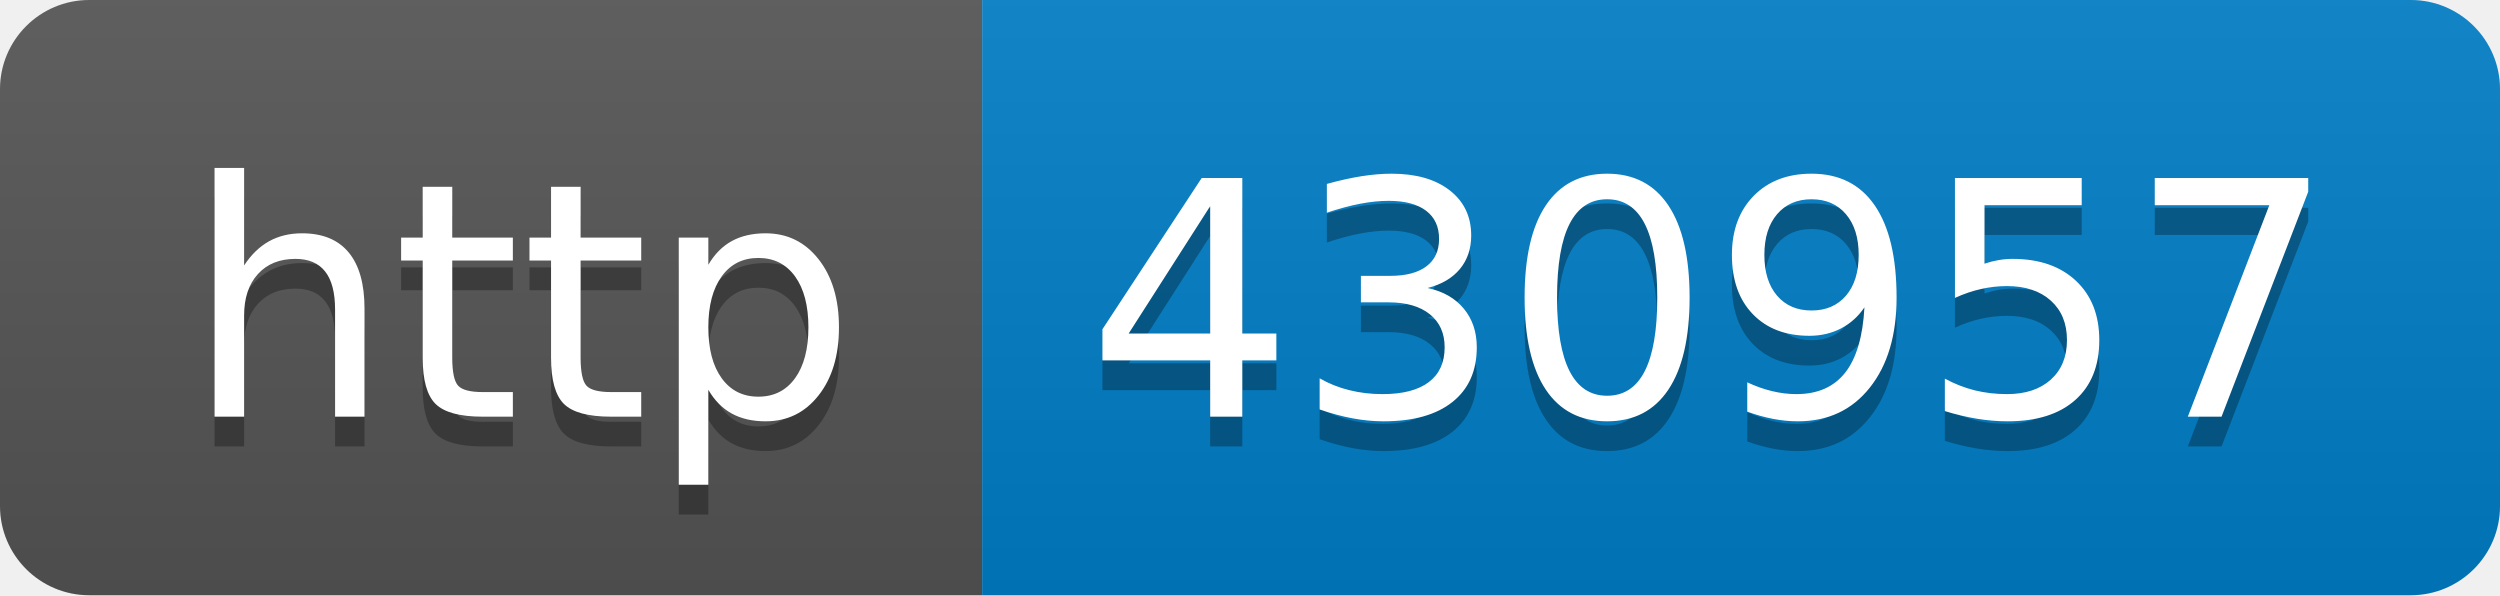
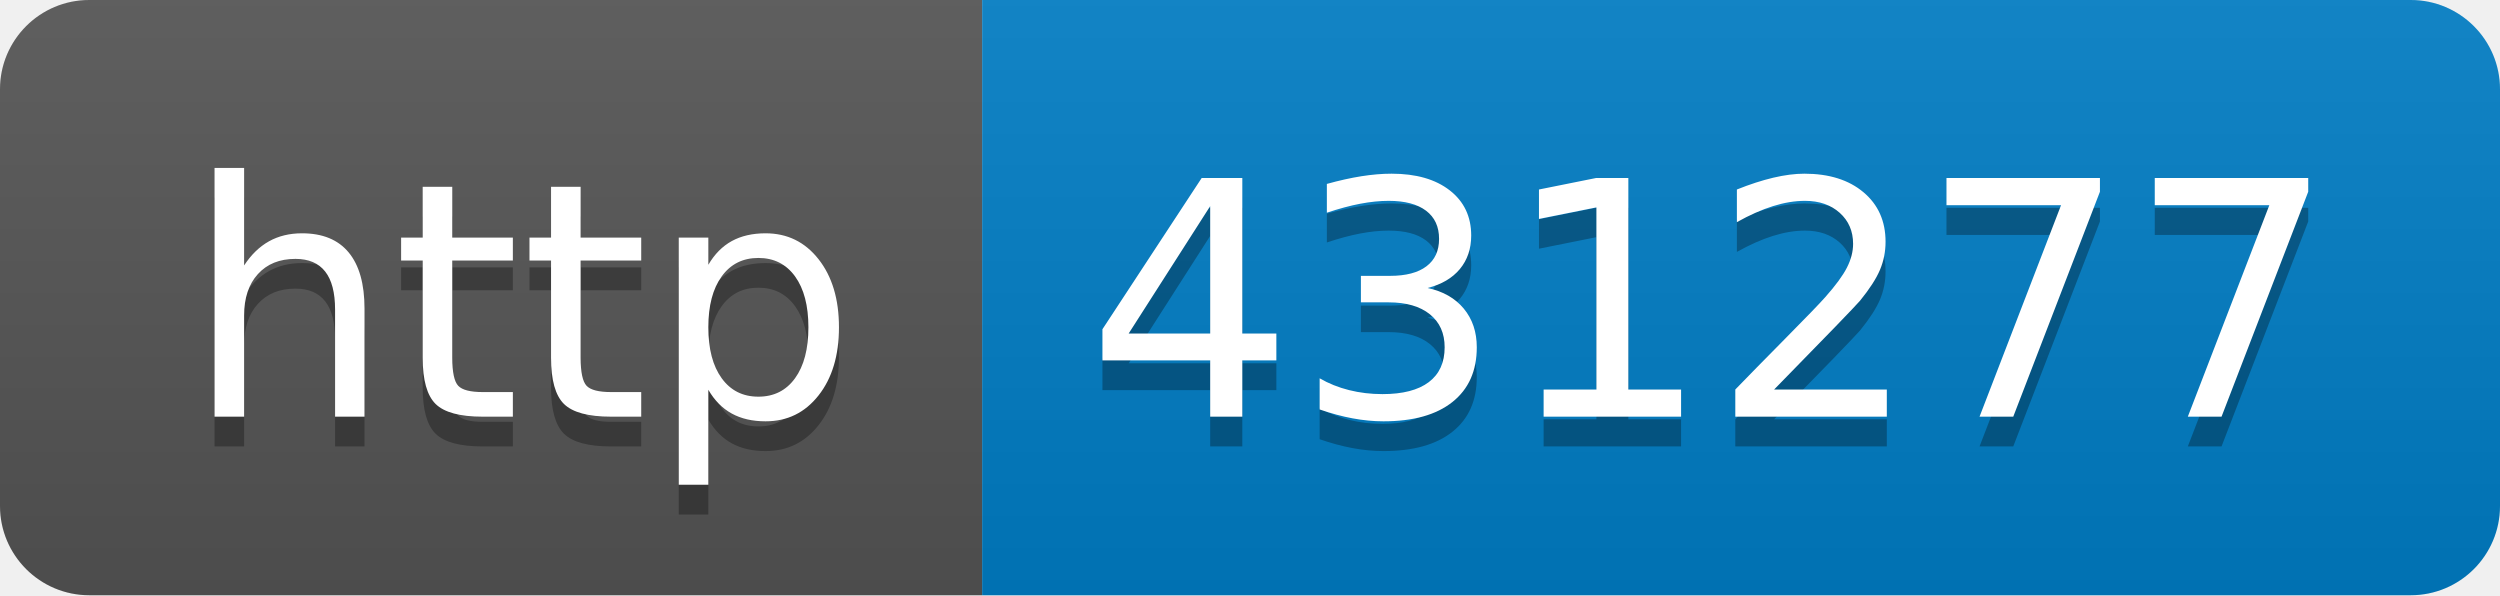
- <svg xmlns="http://www.w3.org/2000/svg" width="84" height="20" role="img" aria-label="http: 430957">
+ <svg xmlns="http://www.w3.org/2000/svg" width="84" height="20" role="img" aria-label="http: 431277">
  <linearGradient id="s" x2="0" y2="100%">
    <stop offset="0" stop-color="#bbb" stop-opacity=".1" />
    <stop offset="1" stop-opacity=".1" />
  </linearGradient>
  <clipPath id="r">
    <rect width="84" height="20" rx="3" fill="#fff" />
  </clipPath>
  <g clip-path="url(#r)">
    <rect width="33" height="20" fill="#555" />
    <rect x="33" width="51" height="20" fill="#007ec6" />
    <rect width="84" height="20" fill="url(#s)" />
  </g>
  <g fill="#fff" text-anchor="middle" font-family="Verdana,Geneva,DejaVu Sans,sans-serif" text-rendering="geometricPrecision" font-size="110">
    <text aria-hidden="true" x="175" y="150" fill="#010101" fill-opacity=".3" transform="scale(.1)" textLength="230">http</text>
    <text x="175" y="140" transform="scale(.1)" fill="#fff" textLength="230">http</text>
-     <text aria-hidden="true" x="575" y="150" fill="#010101" fill-opacity=".3" transform="scale(.1)" textLength="410">430957</text>
-     <text x="575" y="140" transform="scale(.1)" fill="#fff" textLength="410">430957</text>
+     <text aria-hidden="true" x="575" y="150" fill="#010101" fill-opacity=".3" transform="scale(.1)" textLength="410">431277</text>
+     <text x="575" y="140" transform="scale(.1)" fill="#fff" textLength="410">431277</text>
  </g>
</svg>
